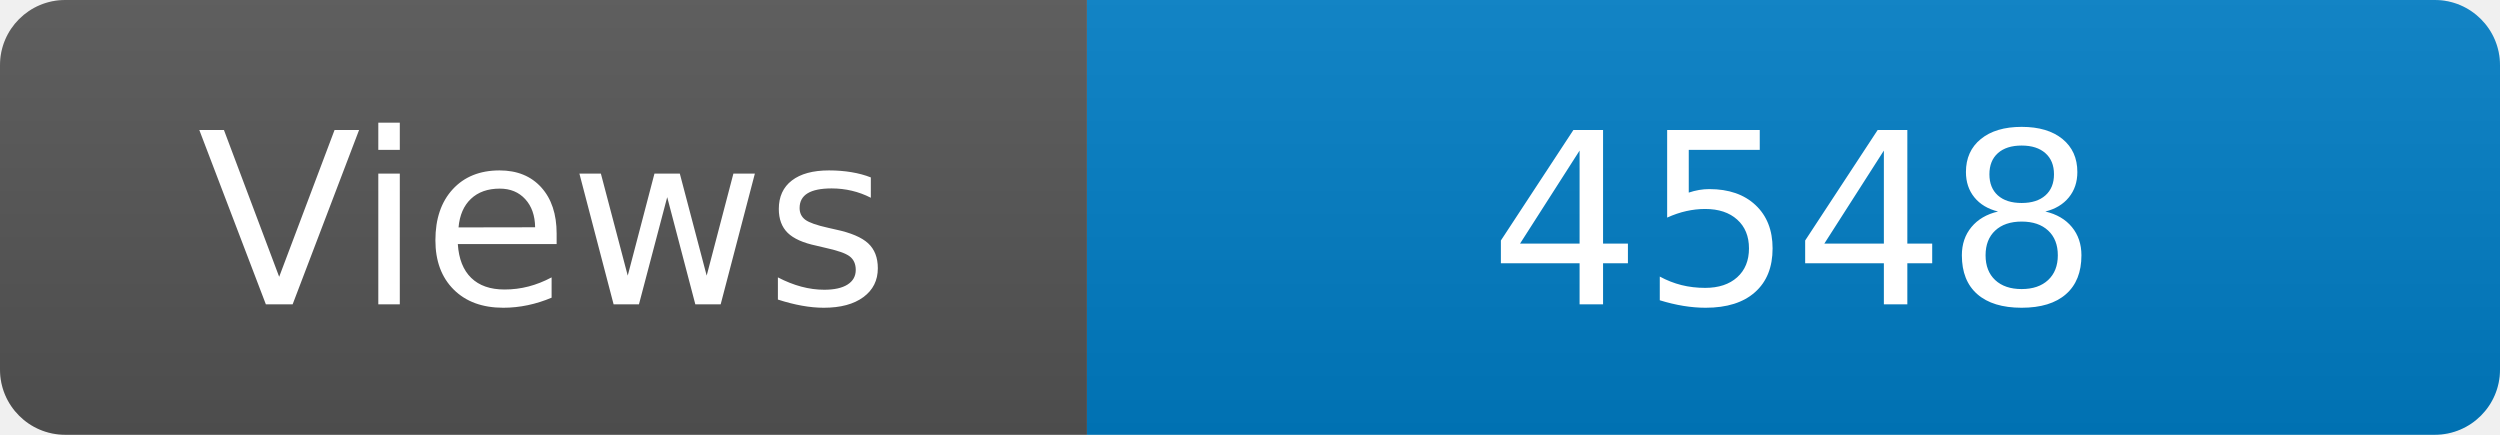
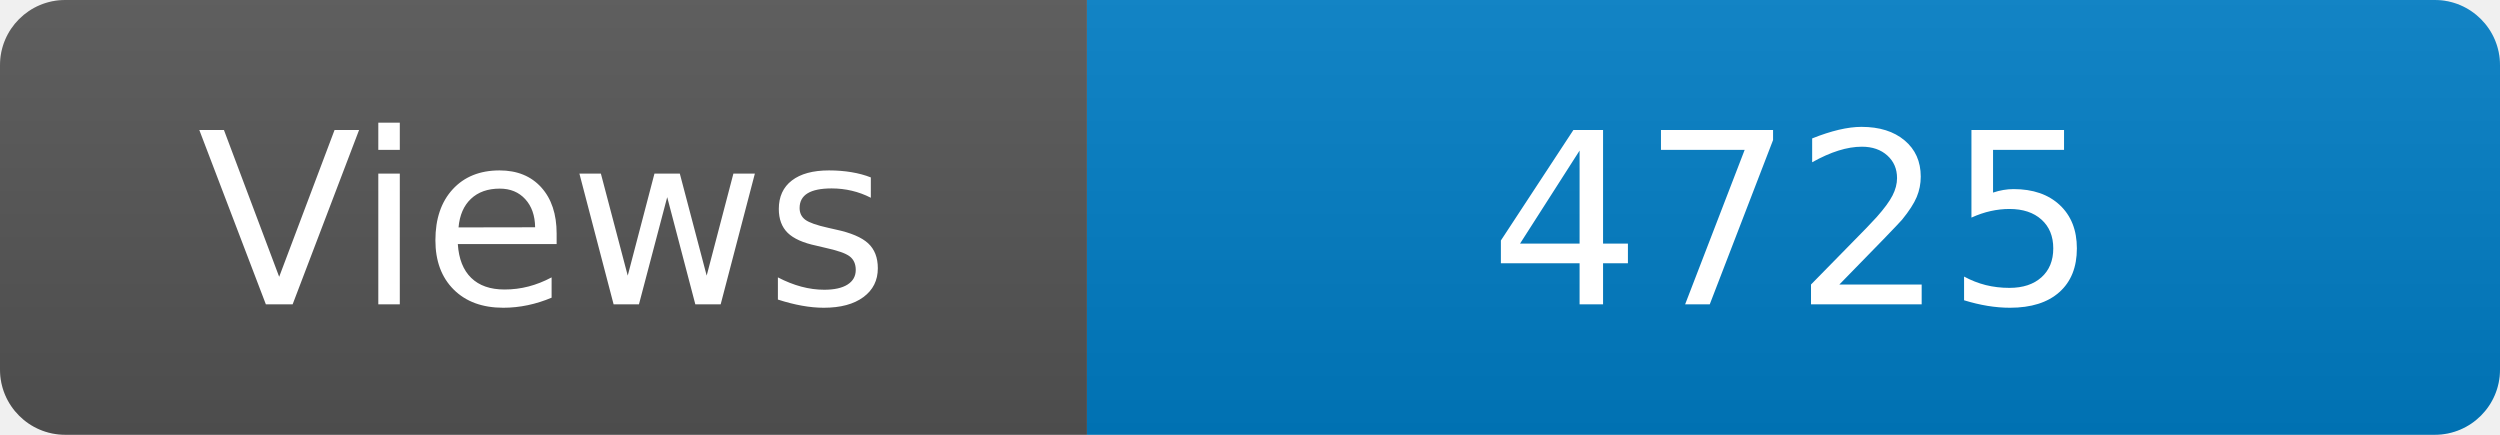
<svg xmlns="http://www.w3.org/2000/svg" width="115" height="20" role="img" aria-label="Maintained?: yes">
  <linearGradient id="s" x2="0" y2="100%">
    <stop offset="0" stop-color="#bbb" stop-opacity=".1" />
    <stop offset="1" stop-opacity=".1" />
  </linearGradient>
  <clipPath id="r">
    <rect width="115" height="20" rx="3" fill="#fff" />
  </clipPath>
  <g clip-path="url(#r)">
    <rect width="50" height="20" fill="#555" />
    <rect x="50" width="160" height="20" fill="#007ec6" />
    <rect width="115" height="20" fill="url(#s)" />
  </g>
  <g fill="#fff" text-anchor="middle" font-family="Verdana,Geneva,DejaVu Sans,sans-serif" font-size="110">
    <text x="250" y="140" transform="scale(.1)" fill="#fff">Views</text>
-     <text x="825" y="140" transform="scale(.1)" fill="#fff">4548</text>
+     <text x="825" y="140" transform="scale(.1)" fill="#fff">4725</text>
  </g>
</svg>
